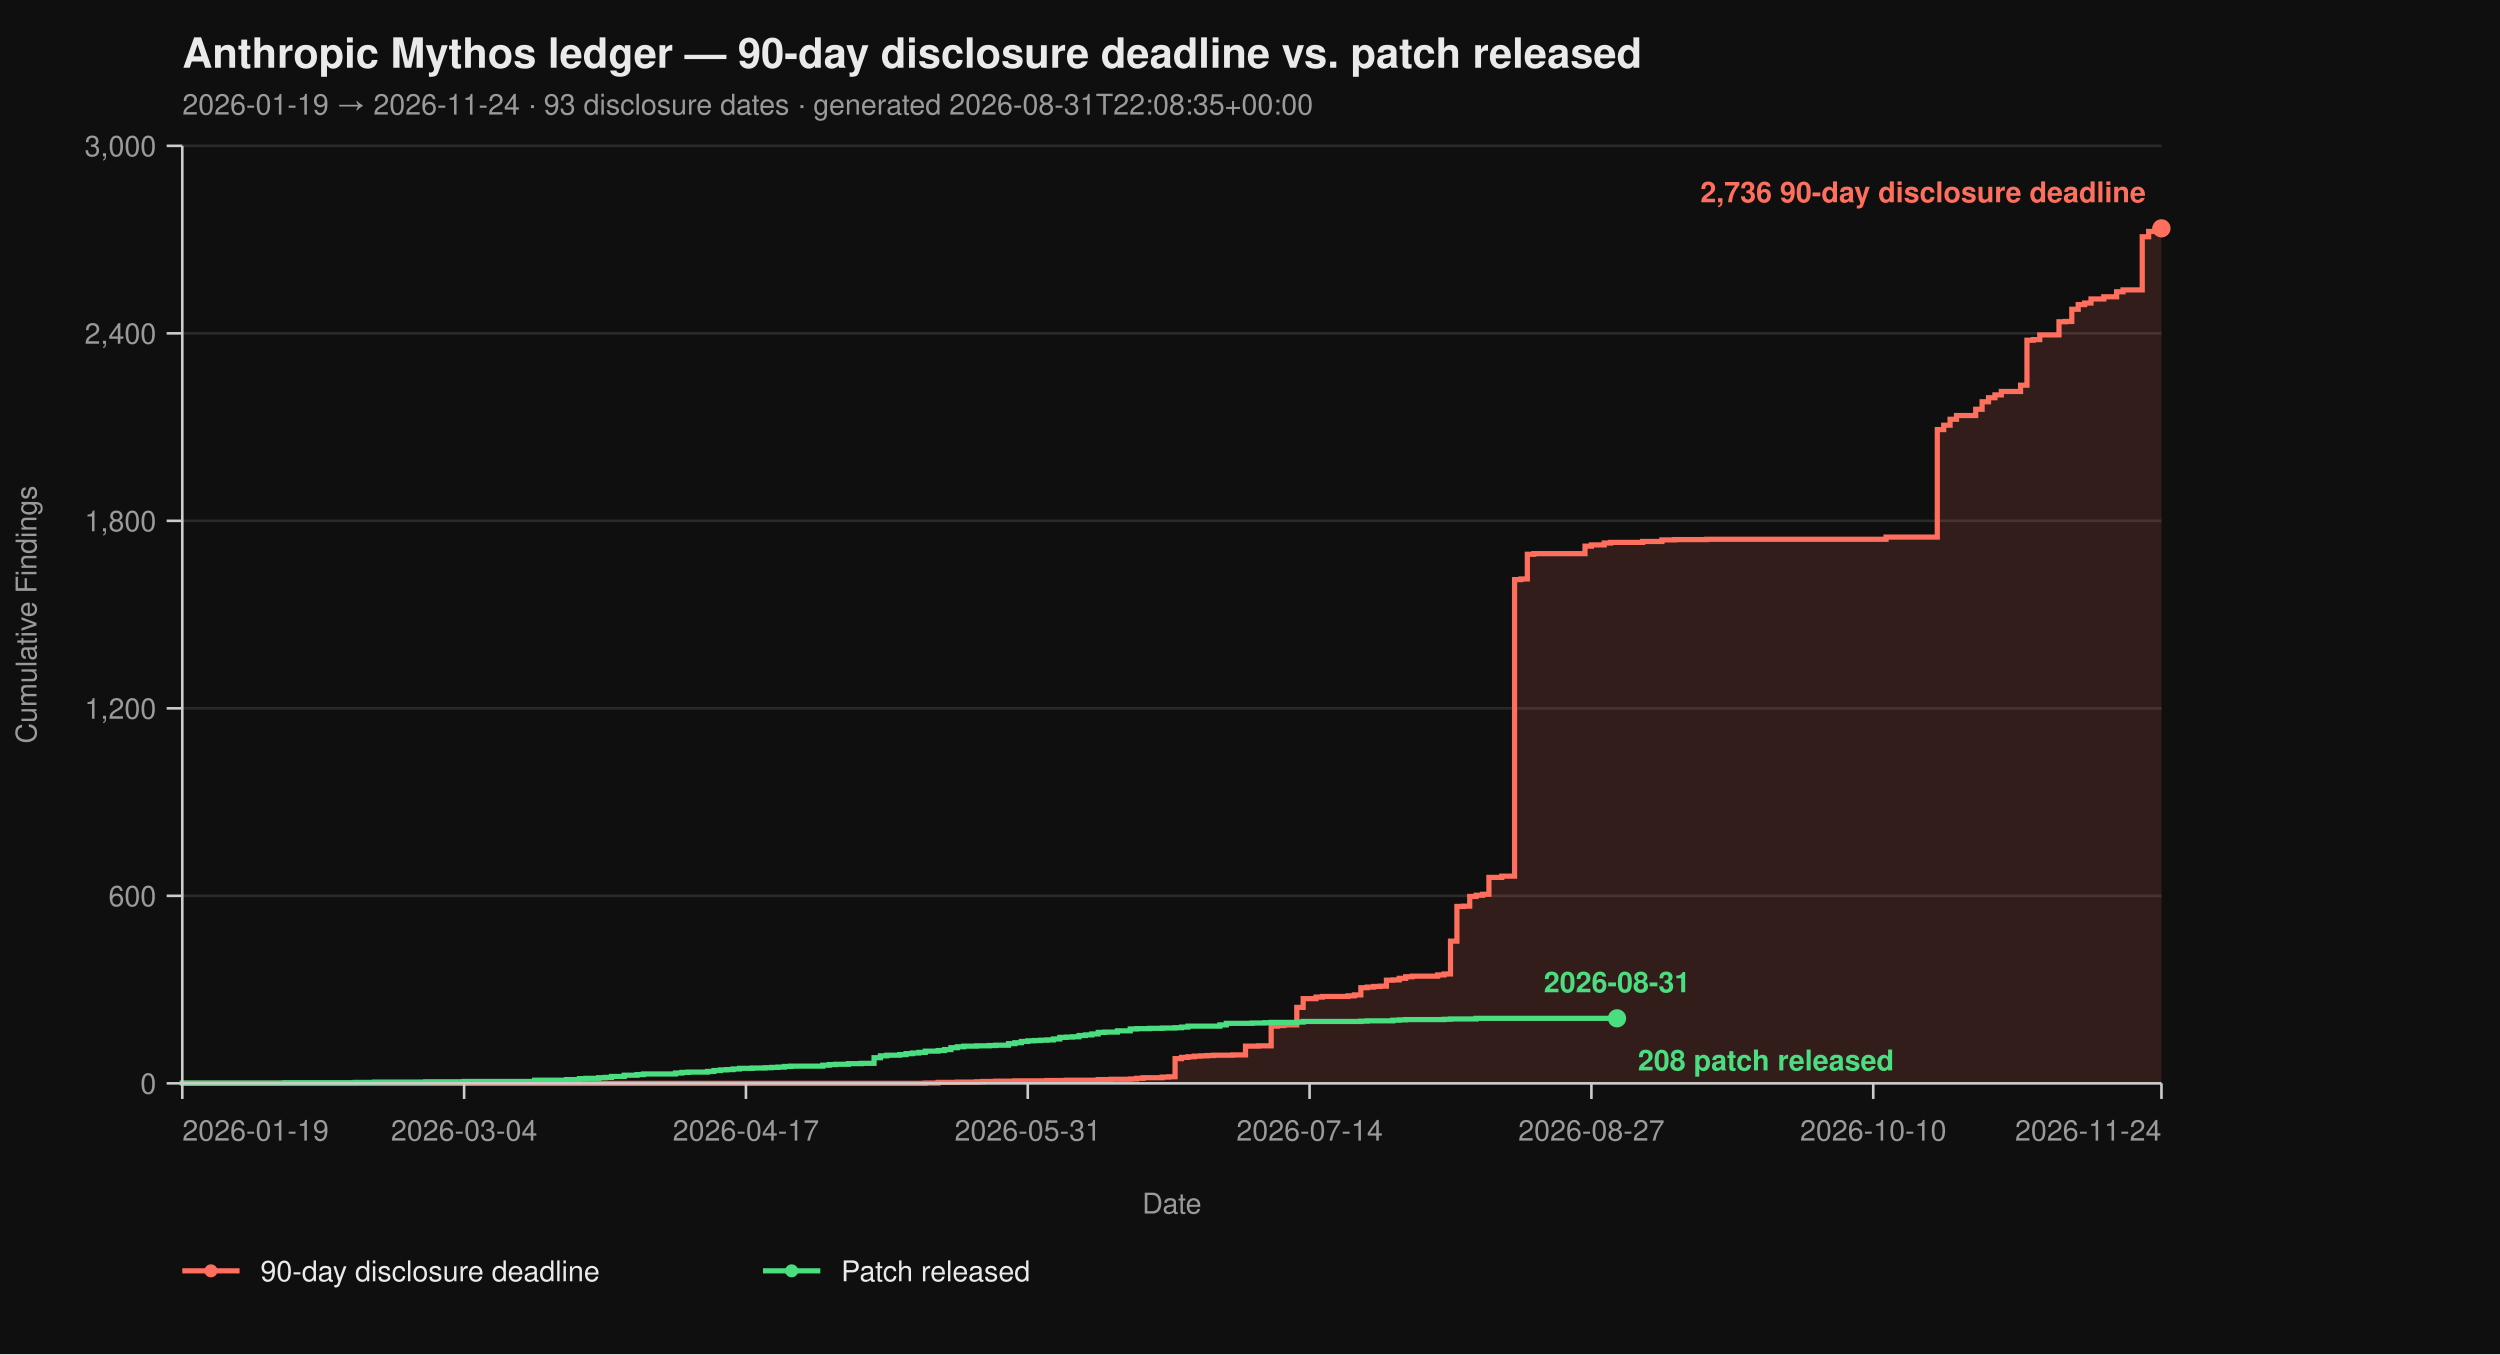
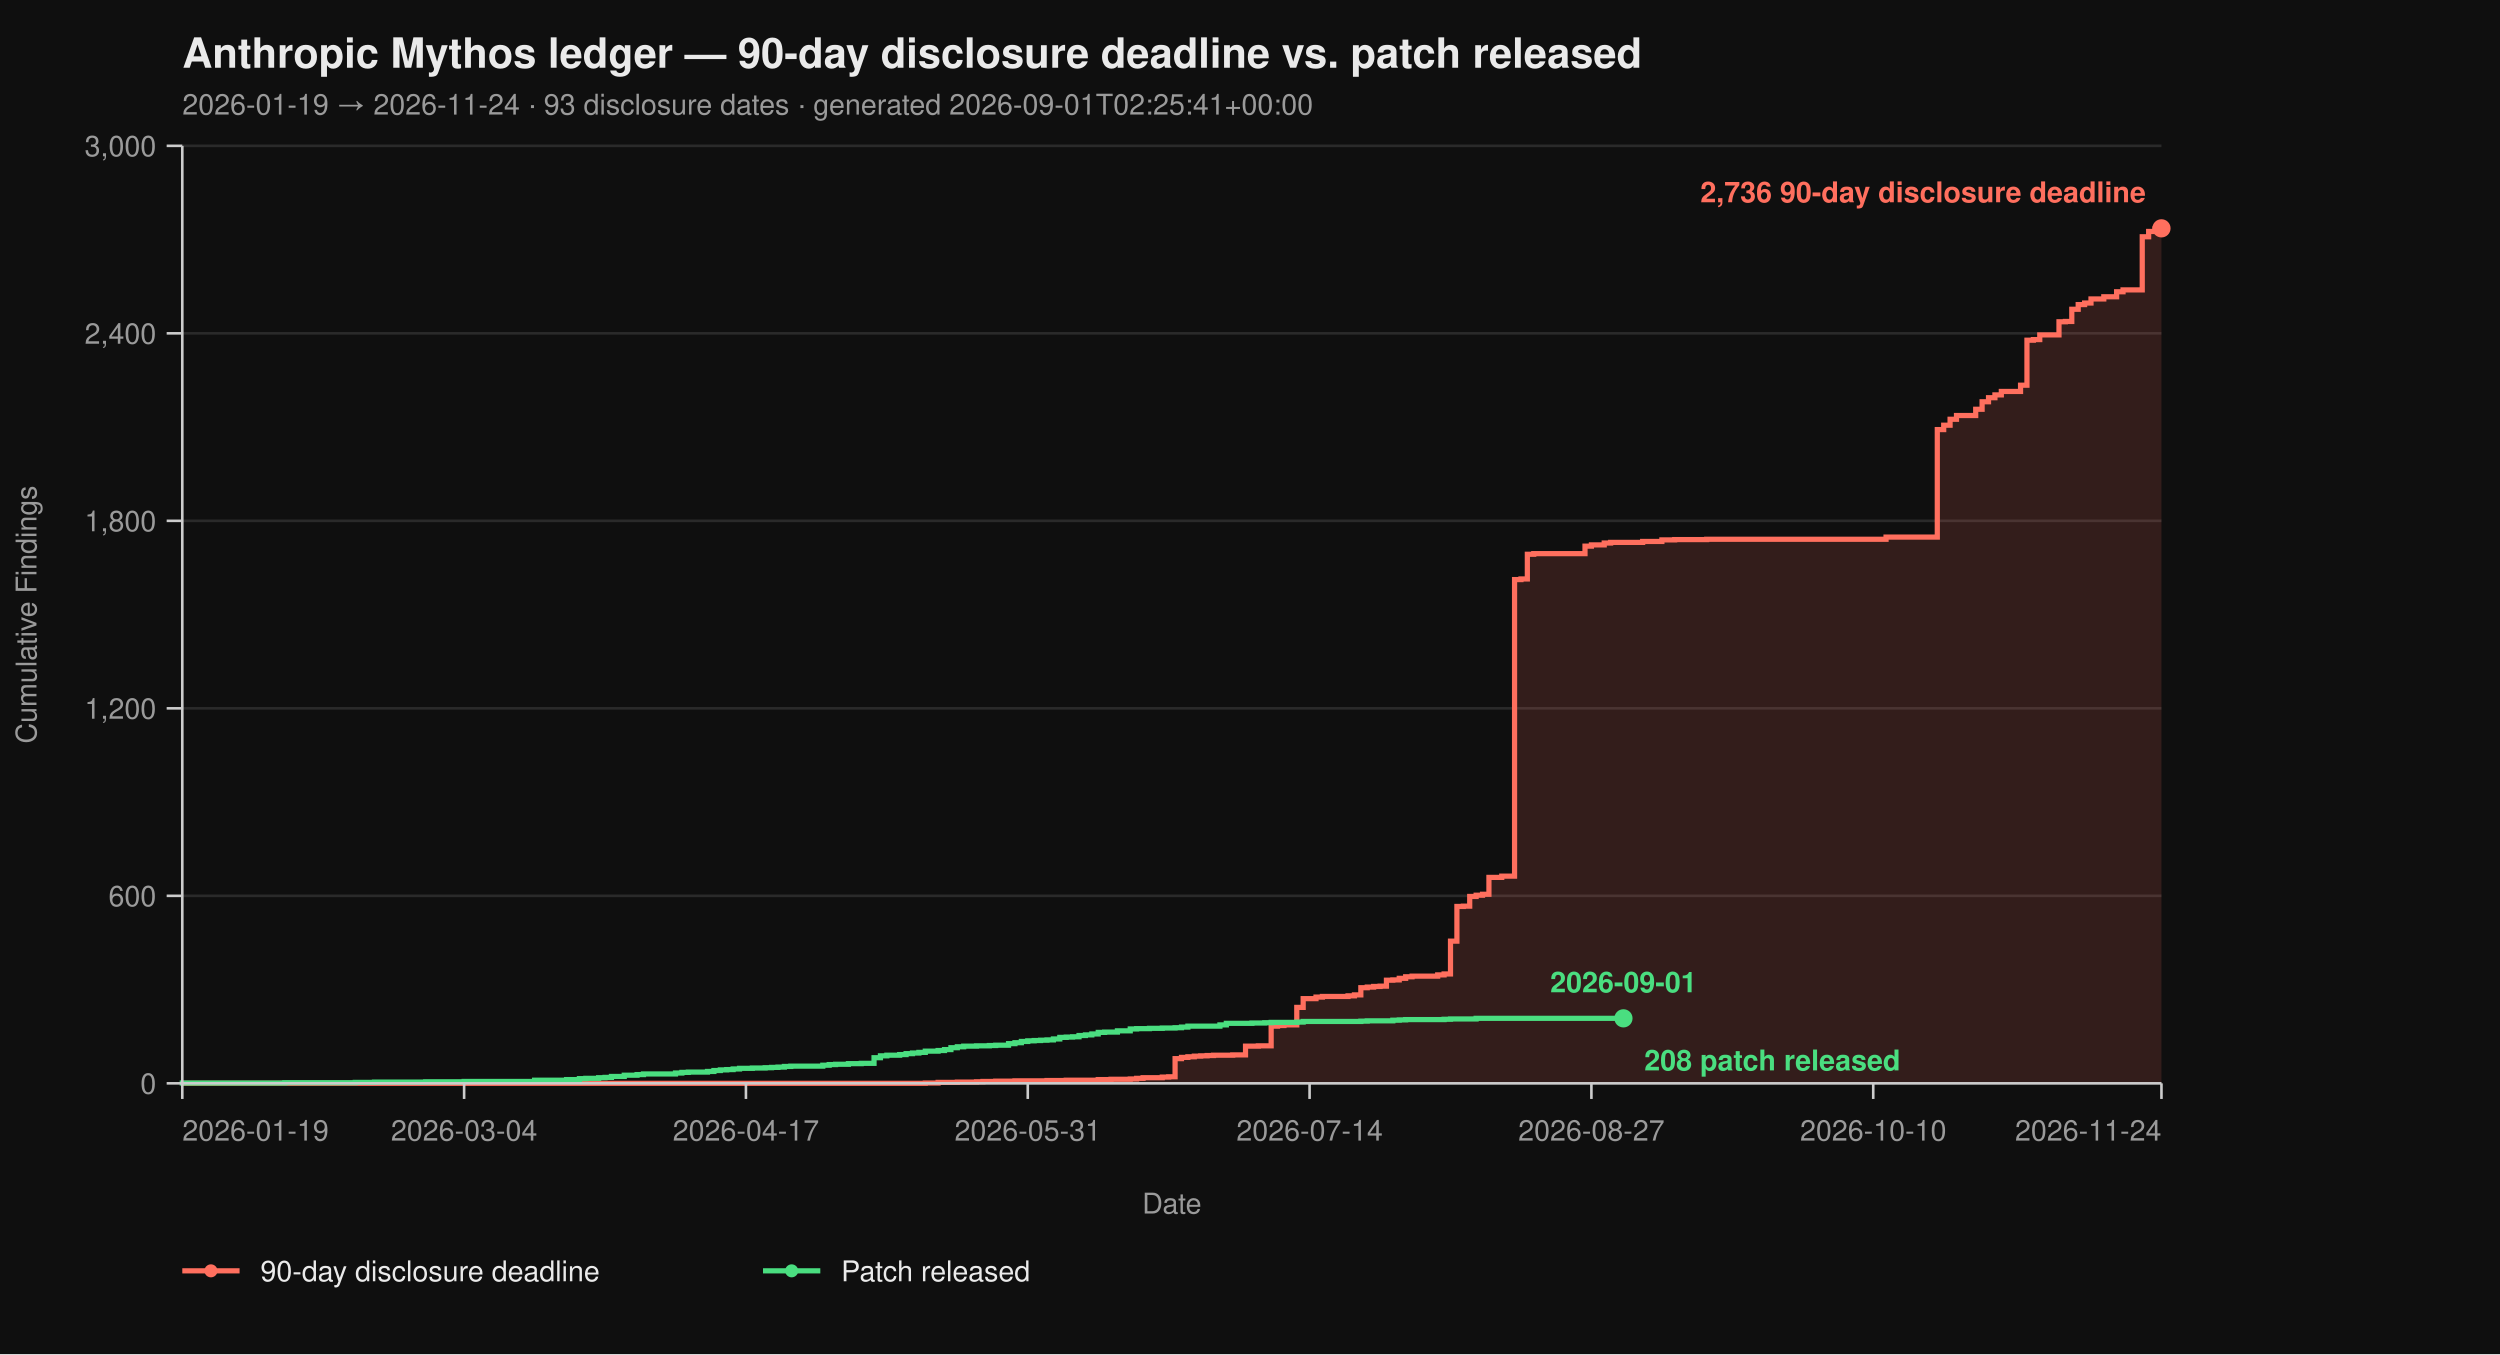
<svg xmlns="http://www.w3.org/2000/svg" viewBox="0 0 960 520" width="960" height="520" font-family="-apple-system, BlinkMacSystemFont, 'Segoe UI', Helvetica, Arial, sans-serif">
  <rect width="100%" height="100%" fill="#0f0f0f" />
  <text x="70" y="26" fill="#eaeaea" font-size="16" font-weight="700">Anthropic Mythos ledger — 90-day disclosure deadline vs. patch released</text>
-   <text x="70" y="44" fill="#9a9a9a" font-size="11">2026-01-19 → 2026-11-24  ·  93 disclosure dates  ·  generated 2026-08-31T22:08:35+00:00</text>
+   <text x="70" y="44" fill="#9a9a9a" font-size="11">2026-01-19 → 2026-11-24  ·  93 disclosure dates  ·  generated 2026-09-01T02:25:41+00:00</text>
  <line x1="70" y1="416.00" x2="830" y2="416.00" stroke="#2a2a2a" stroke-width="1" />
  <line x1="70" y1="344.00" x2="830" y2="344.00" stroke="#2a2a2a" stroke-width="1" />
  <line x1="70" y1="272.00" x2="830" y2="272.00" stroke="#2a2a2a" stroke-width="1" />
  <line x1="70" y1="200.00" x2="830" y2="200.00" stroke="#2a2a2a" stroke-width="1" />
  <line x1="70" y1="128.00" x2="830" y2="128.00" stroke="#2a2a2a" stroke-width="1" />
  <line x1="70" y1="56.00" x2="830" y2="56.00" stroke="#2a2a2a" stroke-width="1" />
  <path d="M 70.00 416.00 L 355.31 416.00 L 355.31 415.88 L 360.23 415.88 L 360.23 415.64 L 367.61 415.64 L 367.61 415.52 L 374.98 415.52 L 374.98 415.40 L 377.44 415.40 L 377.44 415.28 L 382.36 415.28 L 382.36 415.16 L 389.74 415.16 L 389.74 415.04 L 402.04 415.04 L 402.04 414.92 L 409.42 414.92 L 409.42 414.80 L 421.72 414.80 L 421.72 414.56 L 426.63 414.56 L 426.63 414.44 L 434.01 414.44 L 434.01 414.32 L 436.47 414.32 L 436.47 414.08 L 438.93 414.08 L 438.93 413.84 L 446.31 413.84 L 446.31 413.60 L 448.77 413.60 L 448.77 413.48 L 451.23 413.48 L 451.23 406.52 L 453.69 406.52 L 453.69 406.04 L 456.15 406.04 L 456.15 405.80 L 458.61 405.80 L 458.61 405.56 L 461.07 405.56 L 461.07 405.44 L 463.53 405.44 L 463.53 405.32 L 465.99 405.32 L 465.99 405.20 L 473.37 405.20 L 473.37 405.08 L 478.28 405.08 L 478.28 401.72 L 483.20 401.72 L 483.20 401.60 L 488.12 401.60 L 488.12 394.04 L 490.58 394.04 L 490.58 393.80 L 493.04 393.80 L 493.04 393.56 L 497.96 393.56 L 497.96 386.84 L 500.42 386.84 L 500.42 383.48 L 505.34 383.48 L 505.34 382.88 L 507.80 382.88 L 507.80 382.64 L 517.64 382.64 L 517.64 382.40 L 520.10 382.40 L 520.10 382.04 L 522.56 382.04 L 522.56 379.28 L 525.02 379.28 L 525.02 379.04 L 527.48 379.04 L 527.48 378.80 L 529.94 378.80 L 529.94 378.68 L 532.39 378.68 L 532.39 376.40 L 534.85 376.40 L 534.85 376.28 L 537.31 376.28 L 537.31 375.68 L 539.77 375.68 L 539.77 375.08 L 542.23 375.08 L 542.23 374.84 L 552.07 374.84 L 552.07 374.36 L 554.53 374.36 L 554.53 374.00 L 556.99 374.00 L 556.99 361.40 L 559.45 361.40 L 559.45 348.08 L 561.91 348.08 L 561.91 347.96 L 564.37 347.96 L 564.37 344.24 L 566.83 344.24 L 566.83 343.76 L 569.29 343.76 L 569.29 343.40 L 571.75 343.40 L 571.75 336.92 L 576.67 336.92 L 576.67 336.44 L 581.59 336.44 L 581.59 222.56 L 584.05 222.56 L 584.05 222.32 L 586.50 222.32 L 586.50 212.84 L 588.96 212.84 L 588.96 212.60 L 608.64 212.60 L 608.64 209.72 L 611.10 209.72 L 611.10 209.24 L 616.02 209.24 L 616.02 208.52 L 618.48 208.52 L 618.48 208.28 L 630.78 208.28 L 630.78 207.92 L 638.16 207.92 L 638.16 207.32 L 643.07 207.32 L 643.07 207.20 L 655.37 207.20 L 655.37 207.08 L 724.24 207.08 L 724.24 206.24 L 743.92 206.24 L 743.92 164.96 L 746.38 164.96 L 746.38 163.28 L 748.83 163.28 L 748.83 161.00 L 751.29 161.00 L 751.29 159.56 L 758.67 159.56 L 758.67 157.16 L 761.13 157.16 L 761.13 154.28 L 763.59 154.28 L 763.59 152.72 L 766.05 152.72 L 766.05 151.64 L 768.51 151.64 L 768.51 150.32 L 775.89 150.32 L 775.89 147.92 L 778.35 147.92 L 778.35 130.64 L 780.81 130.64 L 780.81 130.40 L 783.27 130.40 L 783.27 128.60 L 790.65 128.60 L 790.65 123.56 L 793.11 123.56 L 793.11 123.44 L 795.57 123.44 L 795.57 118.76 L 798.03 118.76 L 798.03 116.96 L 800.49 116.96 L 800.49 116.36 L 802.94 116.36 L 802.94 114.80 L 807.86 114.80 L 807.86 113.96 L 812.78 113.96 L 812.78 112.04 L 815.24 112.04 L 815.24 111.32 L 822.62 111.32 L 822.62 90.92 L 825.08 90.92 L 825.08 88.88 L 827.54 88.88 L 827.54 87.92 L 830.00 87.92 L 830.00 87.68 L 830.00 87.68 L 830.00 416.00 Z" fill="#ff6f5e26" stroke="none" />
  <path d="M 70.00 416.00 L 355.31 416.00 L 355.31 415.88 L 360.23 415.88 L 360.23 415.64 L 367.61 415.64 L 367.61 415.52 L 374.98 415.52 L 374.98 415.40 L 377.44 415.40 L 377.44 415.28 L 382.36 415.28 L 382.36 415.16 L 389.74 415.16 L 389.74 415.04 L 402.04 415.04 L 402.04 414.92 L 409.42 414.92 L 409.42 414.80 L 421.72 414.80 L 421.72 414.56 L 426.63 414.56 L 426.63 414.44 L 434.01 414.44 L 434.01 414.32 L 436.47 414.32 L 436.47 414.08 L 438.93 414.08 L 438.93 413.84 L 446.31 413.84 L 446.31 413.60 L 448.77 413.60 L 448.77 413.48 L 451.23 413.48 L 451.23 406.52 L 453.69 406.52 L 453.69 406.04 L 456.15 406.04 L 456.15 405.80 L 458.61 405.80 L 458.61 405.56 L 461.07 405.56 L 461.07 405.44 L 463.53 405.44 L 463.53 405.32 L 465.99 405.32 L 465.99 405.20 L 473.37 405.20 L 473.37 405.08 L 478.28 405.08 L 478.28 401.72 L 483.20 401.72 L 483.20 401.60 L 488.12 401.60 L 488.12 394.04 L 490.58 394.04 L 490.58 393.80 L 493.04 393.80 L 493.04 393.56 L 497.96 393.56 L 497.96 386.84 L 500.42 386.84 L 500.42 383.48 L 505.34 383.48 L 505.34 382.88 L 507.80 382.88 L 507.80 382.64 L 517.64 382.64 L 517.64 382.40 L 520.10 382.40 L 520.10 382.04 L 522.56 382.04 L 522.56 379.28 L 525.02 379.28 L 525.02 379.04 L 527.48 379.04 L 527.48 378.80 L 529.94 378.80 L 529.94 378.68 L 532.39 378.68 L 532.39 376.40 L 534.85 376.40 L 534.85 376.28 L 537.31 376.28 L 537.31 375.68 L 539.77 375.68 L 539.77 375.08 L 542.23 375.08 L 542.23 374.84 L 552.07 374.84 L 552.07 374.36 L 554.53 374.36 L 554.53 374.00 L 556.99 374.00 L 556.99 361.40 L 559.45 361.40 L 559.45 348.08 L 561.91 348.08 L 561.91 347.96 L 564.37 347.96 L 564.37 344.24 L 566.83 344.24 L 566.83 343.76 L 569.29 343.76 L 569.29 343.40 L 571.75 343.40 L 571.75 336.92 L 576.67 336.92 L 576.67 336.44 L 581.59 336.44 L 581.59 222.56 L 584.05 222.56 L 584.05 222.32 L 586.50 222.32 L 586.50 212.84 L 588.96 212.84 L 588.96 212.60 L 608.64 212.60 L 608.64 209.72 L 611.10 209.72 L 611.10 209.24 L 616.02 209.24 L 616.02 208.52 L 618.48 208.52 L 618.48 208.28 L 630.78 208.28 L 630.78 207.92 L 638.16 207.92 L 638.16 207.32 L 643.07 207.32 L 643.07 207.20 L 655.37 207.20 L 655.37 207.08 L 724.24 207.08 L 724.24 206.24 L 743.92 206.24 L 743.92 164.96 L 746.38 164.96 L 746.38 163.28 L 748.83 163.28 L 748.83 161.00 L 751.29 161.00 L 751.29 159.56 L 758.67 159.56 L 758.67 157.16 L 761.13 157.16 L 761.13 154.28 L 763.59 154.28 L 763.59 152.72 L 766.05 152.72 L 766.05 151.64 L 768.51 151.64 L 768.51 150.32 L 775.89 150.32 L 775.89 147.92 L 778.35 147.92 L 778.35 130.64 L 780.81 130.64 L 780.81 130.40 L 783.27 130.40 L 783.27 128.60 L 790.65 128.60 L 790.65 123.56 L 793.11 123.56 L 793.11 123.44 L 795.57 123.44 L 795.57 118.76 L 798.03 118.76 L 798.03 116.96 L 800.49 116.96 L 800.49 116.36 L 802.94 116.36 L 802.94 114.80 L 807.86 114.80 L 807.86 113.96 L 812.78 113.96 L 812.78 112.04 L 815.24 112.04 L 815.24 111.32 L 822.62 111.32 L 822.62 90.92 L 825.08 90.92 L 825.08 88.88 L 827.54 88.88 L 827.54 87.92 L 830.00 87.92 L 830.00 87.68 L 830.00 87.68" fill="none" stroke="#ff6f5e" stroke-width="2" stroke-linejoin="miter" stroke-linecap="butt" />
-   <path d="M 70.00 416.00 L 70.00 416.00 L 70.00 415.88 L 109.35 415.88 L 109.35 415.76 L 136.41 415.76 L 136.41 415.64 L 143.79 415.64 L 143.79 415.52 L 163.46 415.52 L 163.46 415.40 L 178.22 415.40 L 178.22 415.28 L 205.28 415.28 L 205.28 414.80 L 217.57 414.80 L 217.57 414.56 L 222.49 414.56 L 222.49 414.20 L 224.95 414.20 L 224.95 414.08 L 229.87 414.08 L 229.87 413.84 L 232.33 413.84 L 232.33 413.72 L 234.79 413.72 L 234.79 413.36 L 239.71 413.36 L 239.71 412.88 L 244.63 412.88 L 244.63 412.64 L 247.09 412.64 L 247.09 412.40 L 259.39 412.40 L 259.39 412.04 L 261.84 412.04 L 261.84 411.80 L 264.30 411.80 L 264.30 411.68 L 271.68 411.68 L 271.68 411.44 L 274.14 411.44 L 274.14 411.08 L 276.60 411.08 L 276.60 410.84 L 279.06 410.84 L 279.06 410.72 L 281.52 410.72 L 281.52 410.48 L 283.98 410.48 L 283.98 410.24 L 288.90 410.24 L 288.90 410.12 L 293.82 410.12 L 293.82 410.00 L 296.28 410.00 L 296.28 409.88 L 298.74 409.88 L 298.74 409.76 L 301.20 409.76 L 301.20 409.52 L 303.66 409.52 L 303.66 409.40 L 315.95 409.40 L 315.95 409.04 L 318.41 409.04 L 318.41 408.80 L 320.87 408.80 L 320.87 408.68 L 325.79 408.68 L 325.79 408.44 L 330.71 408.44 L 330.71 408.32 L 335.63 408.32 L 335.63 406.16 L 338.09 406.16 L 338.09 405.44 L 340.55 405.44 L 340.55 405.20 L 345.47 405.20 L 345.47 404.96 L 347.93 404.96 L 347.93 404.60 L 350.39 404.60 L 350.39 404.36 L 352.85 404.36 L 352.85 404.12 L 355.31 404.12 L 355.31 403.64 L 360.23 403.64 L 360.23 403.40 L 362.69 403.40 L 362.69 403.04 L 365.15 403.04 L 365.15 402.32 L 367.61 402.32 L 367.61 401.96 L 370.06 401.96 L 370.06 401.72 L 374.98 401.72 L 374.98 401.60 L 379.90 401.60 L 379.90 401.48 L 382.36 401.48 L 382.36 401.36 L 387.28 401.36 L 387.28 400.76 L 389.74 400.76 L 389.74 400.40 L 392.20 400.40 L 392.20 399.92 L 394.66 399.92 L 394.66 399.68 L 397.12 399.68 L 397.12 399.56 L 399.58 399.56 L 399.58 399.44 L 402.04 399.44 L 402.04 399.32 L 404.50 399.32 L 404.50 398.96 L 406.96 398.96 L 406.96 398.36 L 409.42 398.36 L 409.42 398.24 L 411.88 398.24 L 411.88 398.12 L 414.34 398.12 L 414.34 397.64 L 416.80 397.64 L 416.80 397.40 L 419.26 397.40 L 419.26 397.04 L 421.72 397.04 L 421.72 396.44 L 424.17 396.44 L 424.17 396.32 L 429.09 396.32 L 429.09 395.84 L 434.01 395.84 L 434.01 395.12 L 436.47 395.12 L 436.47 395.00 L 441.39 395.00 L 441.39 394.88 L 446.31 394.88 L 446.31 394.76 L 451.23 394.76 L 451.23 394.64 L 453.69 394.64 L 453.69 394.40 L 456.15 394.40 L 456.15 394.04 L 468.45 394.04 L 468.45 393.56 L 470.91 393.56 L 470.91 392.96 L 480.74 392.96 L 480.74 392.84 L 485.66 392.84 L 485.66 392.72 L 488.12 392.72 L 488.12 392.60 L 497.96 392.60 L 497.96 392.48 L 500.42 392.48 L 500.42 392.24 L 522.56 392.24 L 522.56 392.12 L 525.02 392.12 L 525.02 392.00 L 534.85 392.00 L 534.85 391.76 L 537.31 391.76 L 537.31 391.64 L 539.77 391.64 L 539.77 391.52 L 554.53 391.52 L 554.53 391.40 L 556.99 391.40 L 556.99 391.28 L 566.83 391.28 L 566.83 391.04 L 620.94 391.04" fill="none" stroke="#4ade80" stroke-width="2" stroke-linejoin="miter" stroke-linecap="butt" />
+   <path d="M 70.00 416.00 L 70.00 416.00 L 70.00 415.88 L 109.35 415.88 L 109.35 415.76 L 136.41 415.76 L 136.41 415.64 L 143.79 415.64 L 143.79 415.52 L 163.46 415.52 L 163.46 415.40 L 178.22 415.40 L 178.22 415.28 L 205.28 415.28 L 205.28 414.80 L 217.57 414.80 L 217.57 414.56 L 222.49 414.56 L 222.49 414.20 L 224.95 414.20 L 224.95 414.08 L 229.87 414.08 L 229.87 413.84 L 232.33 413.84 L 232.33 413.72 L 234.79 413.72 L 234.79 413.36 L 239.71 413.36 L 239.71 412.88 L 244.63 412.88 L 244.63 412.64 L 247.09 412.64 L 247.09 412.40 L 259.39 412.40 L 259.39 412.04 L 261.84 412.04 L 261.84 411.80 L 264.30 411.80 L 264.30 411.68 L 271.68 411.68 L 271.68 411.44 L 274.14 411.44 L 274.14 411.08 L 276.60 411.08 L 276.60 410.84 L 279.06 410.84 L 279.06 410.72 L 281.52 410.72 L 281.52 410.48 L 283.98 410.48 L 283.98 410.24 L 288.90 410.24 L 288.90 410.12 L 293.82 410.12 L 293.82 410.00 L 296.28 410.00 L 296.28 409.88 L 298.74 409.88 L 298.74 409.76 L 301.20 409.76 L 301.20 409.52 L 303.66 409.52 L 303.66 409.40 L 315.95 409.40 L 315.95 409.04 L 318.41 409.04 L 318.41 408.80 L 320.87 408.80 L 320.87 408.68 L 325.79 408.68 L 325.79 408.44 L 330.71 408.44 L 330.71 408.32 L 335.63 408.32 L 335.63 406.16 L 338.09 406.16 L 338.09 405.44 L 340.55 405.44 L 340.55 405.20 L 345.47 405.20 L 345.47 404.96 L 347.93 404.96 L 347.93 404.60 L 350.39 404.60 L 350.39 404.36 L 352.85 404.36 L 352.85 404.12 L 355.31 404.12 L 355.31 403.64 L 360.23 403.64 L 360.23 403.40 L 362.69 403.40 L 362.69 403.04 L 365.15 403.04 L 365.15 402.32 L 367.61 402.32 L 367.61 401.96 L 370.06 401.96 L 370.06 401.72 L 374.98 401.72 L 374.98 401.60 L 379.90 401.60 L 379.90 401.48 L 382.36 401.48 L 382.36 401.36 L 387.28 401.36 L 387.28 400.76 L 389.74 400.76 L 389.74 400.40 L 392.20 400.40 L 392.20 399.92 L 394.66 399.92 L 394.66 399.68 L 397.12 399.68 L 397.12 399.56 L 399.58 399.56 L 399.58 399.44 L 402.04 399.44 L 402.04 399.32 L 404.50 399.32 L 404.50 398.96 L 406.96 398.96 L 406.96 398.36 L 409.42 398.36 L 409.42 398.24 L 411.88 398.24 L 411.88 398.12 L 414.34 398.12 L 414.34 397.64 L 416.80 397.64 L 416.80 397.40 L 419.26 397.40 L 419.26 397.04 L 421.72 397.04 L 421.72 396.44 L 424.17 396.44 L 424.17 396.32 L 429.09 396.32 L 429.09 395.84 L 434.01 395.84 L 434.01 395.12 L 436.47 395.12 L 436.47 395.00 L 441.39 395.00 L 441.39 394.88 L 446.31 394.88 L 446.31 394.76 L 451.23 394.76 L 451.23 394.64 L 453.69 394.64 L 453.69 394.40 L 456.15 394.40 L 456.15 394.04 L 468.45 394.04 L 468.45 393.56 L 470.91 393.56 L 470.91 392.96 L 480.74 392.96 L 480.74 392.84 L 485.66 392.84 L 485.66 392.72 L 488.12 392.72 L 488.12 392.60 L 497.96 392.60 L 497.96 392.48 L 500.42 392.48 L 500.42 392.24 L 522.56 392.24 L 522.56 392.12 L 525.02 392.12 L 525.02 392.00 L 534.85 392.00 L 534.85 391.76 L 537.31 391.76 L 537.31 391.64 L 539.77 391.64 L 539.77 391.52 L 554.53 391.52 L 554.53 391.40 L 556.99 391.40 L 556.99 391.28 L 566.83 391.28 L 566.83 391.04 L 623.40 391.04" fill="none" stroke="#4ade80" stroke-width="2" stroke-linejoin="miter" stroke-linecap="butt" />
  <line x1="70" y1="56" x2="70" y2="416" stroke="#cccccc" stroke-width="1" />
  <line x1="70" y1="416" x2="830" y2="416" stroke="#cccccc" stroke-width="1" />
  <line x1="64" y1="416.00" x2="70" y2="416.00" stroke="#cccccc" stroke-width="1" />
  <line x1="64" y1="344.00" x2="70" y2="344.00" stroke="#cccccc" stroke-width="1" />
  <line x1="64" y1="272.00" x2="70" y2="272.00" stroke="#cccccc" stroke-width="1" />
  <line x1="64" y1="200.00" x2="70" y2="200.00" stroke="#cccccc" stroke-width="1" />
  <line x1="64" y1="128.00" x2="70" y2="128.00" stroke="#cccccc" stroke-width="1" />
  <line x1="64" y1="56.00" x2="70" y2="56.00" stroke="#cccccc" stroke-width="1" />
  <text x="60" y="420.00" text-anchor="end" fill="#9a9a9a" font-size="11">0</text>
  <text x="60" y="348.00" text-anchor="end" fill="#9a9a9a" font-size="11">600</text>
  <text x="60" y="276.00" text-anchor="end" fill="#9a9a9a" font-size="11">1,200</text>
  <text x="60" y="204.00" text-anchor="end" fill="#9a9a9a" font-size="11">1,800</text>
  <text x="60" y="132.00" text-anchor="end" fill="#9a9a9a" font-size="11">2,400</text>
  <text x="60" y="60.00" text-anchor="end" fill="#9a9a9a" font-size="11">3,000</text>
  <text x="14" y="236.00" fill="#9a9a9a" font-size="11" transform="rotate(-90 14 236.00)" text-anchor="middle">Cumulative Findings</text>
  <line x1="70.00" y1="416" x2="70.00" y2="422" stroke="#cccccc" stroke-width="1" />
  <line x1="178.22" y1="416" x2="178.22" y2="422" stroke="#cccccc" stroke-width="1" />
  <line x1="286.44" y1="416" x2="286.44" y2="422" stroke="#cccccc" stroke-width="1" />
  <line x1="394.66" y1="416" x2="394.66" y2="422" stroke="#cccccc" stroke-width="1" />
  <line x1="502.88" y1="416" x2="502.88" y2="422" stroke="#cccccc" stroke-width="1" />
  <line x1="611.10" y1="416" x2="611.10" y2="422" stroke="#cccccc" stroke-width="1" />
  <line x1="719.32" y1="416" x2="719.32" y2="422" stroke="#cccccc" stroke-width="1" />
  <line x1="830.00" y1="416" x2="830.00" y2="422" stroke="#cccccc" stroke-width="1" />
  <text x="70.00" y="438" text-anchor="start" fill="#9a9a9a" font-size="11">2026-01-19</text>
  <text x="178.22" y="438" text-anchor="middle" fill="#9a9a9a" font-size="11">2026-03-04</text>
  <text x="286.44" y="438" text-anchor="middle" fill="#9a9a9a" font-size="11">2026-04-17</text>
  <text x="394.66" y="438" text-anchor="middle" fill="#9a9a9a" font-size="11">2026-05-31</text>
  <text x="502.88" y="438" text-anchor="middle" fill="#9a9a9a" font-size="11">2026-07-14</text>
  <text x="611.10" y="438" text-anchor="middle" fill="#9a9a9a" font-size="11">2026-08-27</text>
  <text x="719.32" y="438" text-anchor="middle" fill="#9a9a9a" font-size="11">2026-10-10</text>
  <text x="830.00" y="438" text-anchor="end" fill="#9a9a9a" font-size="11">2026-11-24</text>
  <text x="450.00" y="466" fill="#9a9a9a" font-size="11" text-anchor="middle">Date</text>
  <circle cx="830.00" cy="87.68" r="3.5" fill="#ff6f5e" />
  <text x="824.00" y="77.68" text-anchor="end" fill="#ff6f5e" font-size="11" font-weight="600">2,736 90-day disclosure deadline</text>
-   <circle cx="620.94" cy="391.04" r="3.5" fill="#4ade80" />
-   <text x="628.94" y="411.04" text-anchor="start" fill="#4ade80" font-size="11" font-weight="600">208 patch released</text>
-   <text x="620.94" y="381.04" text-anchor="middle" fill="#4ade80" font-size="11" font-weight="600">2026-08-31</text>
+   <circle cx="623.40" cy="391.04" r="3.5" fill="#4ade80" />
+   <text x="631.40" y="411.04" text-anchor="start" fill="#4ade80" font-size="11" font-weight="600">208 patch released</text>
+   <text x="623.40" y="381.04" text-anchor="middle" fill="#4ade80" font-size="11" font-weight="600">2026-09-01</text>
  <line x1="70" y1="488" x2="92" y2="488" stroke="#ff6f5e" stroke-width="2" />
  <circle cx="81" cy="488" r="2.5" fill="#ff6f5e" />
  <text x="100" y="492" fill="#eaeaea" font-size="11">90-day disclosure deadline</text>
  <line x1="293.0" y1="488" x2="315.0" y2="488" stroke="#4ade80" stroke-width="2" />
  <circle cx="304.0" cy="488" r="2.5" fill="#4ade80" />
  <text x="323.0" y="492" fill="#eaeaea" font-size="11">Patch released</text>
</svg>
